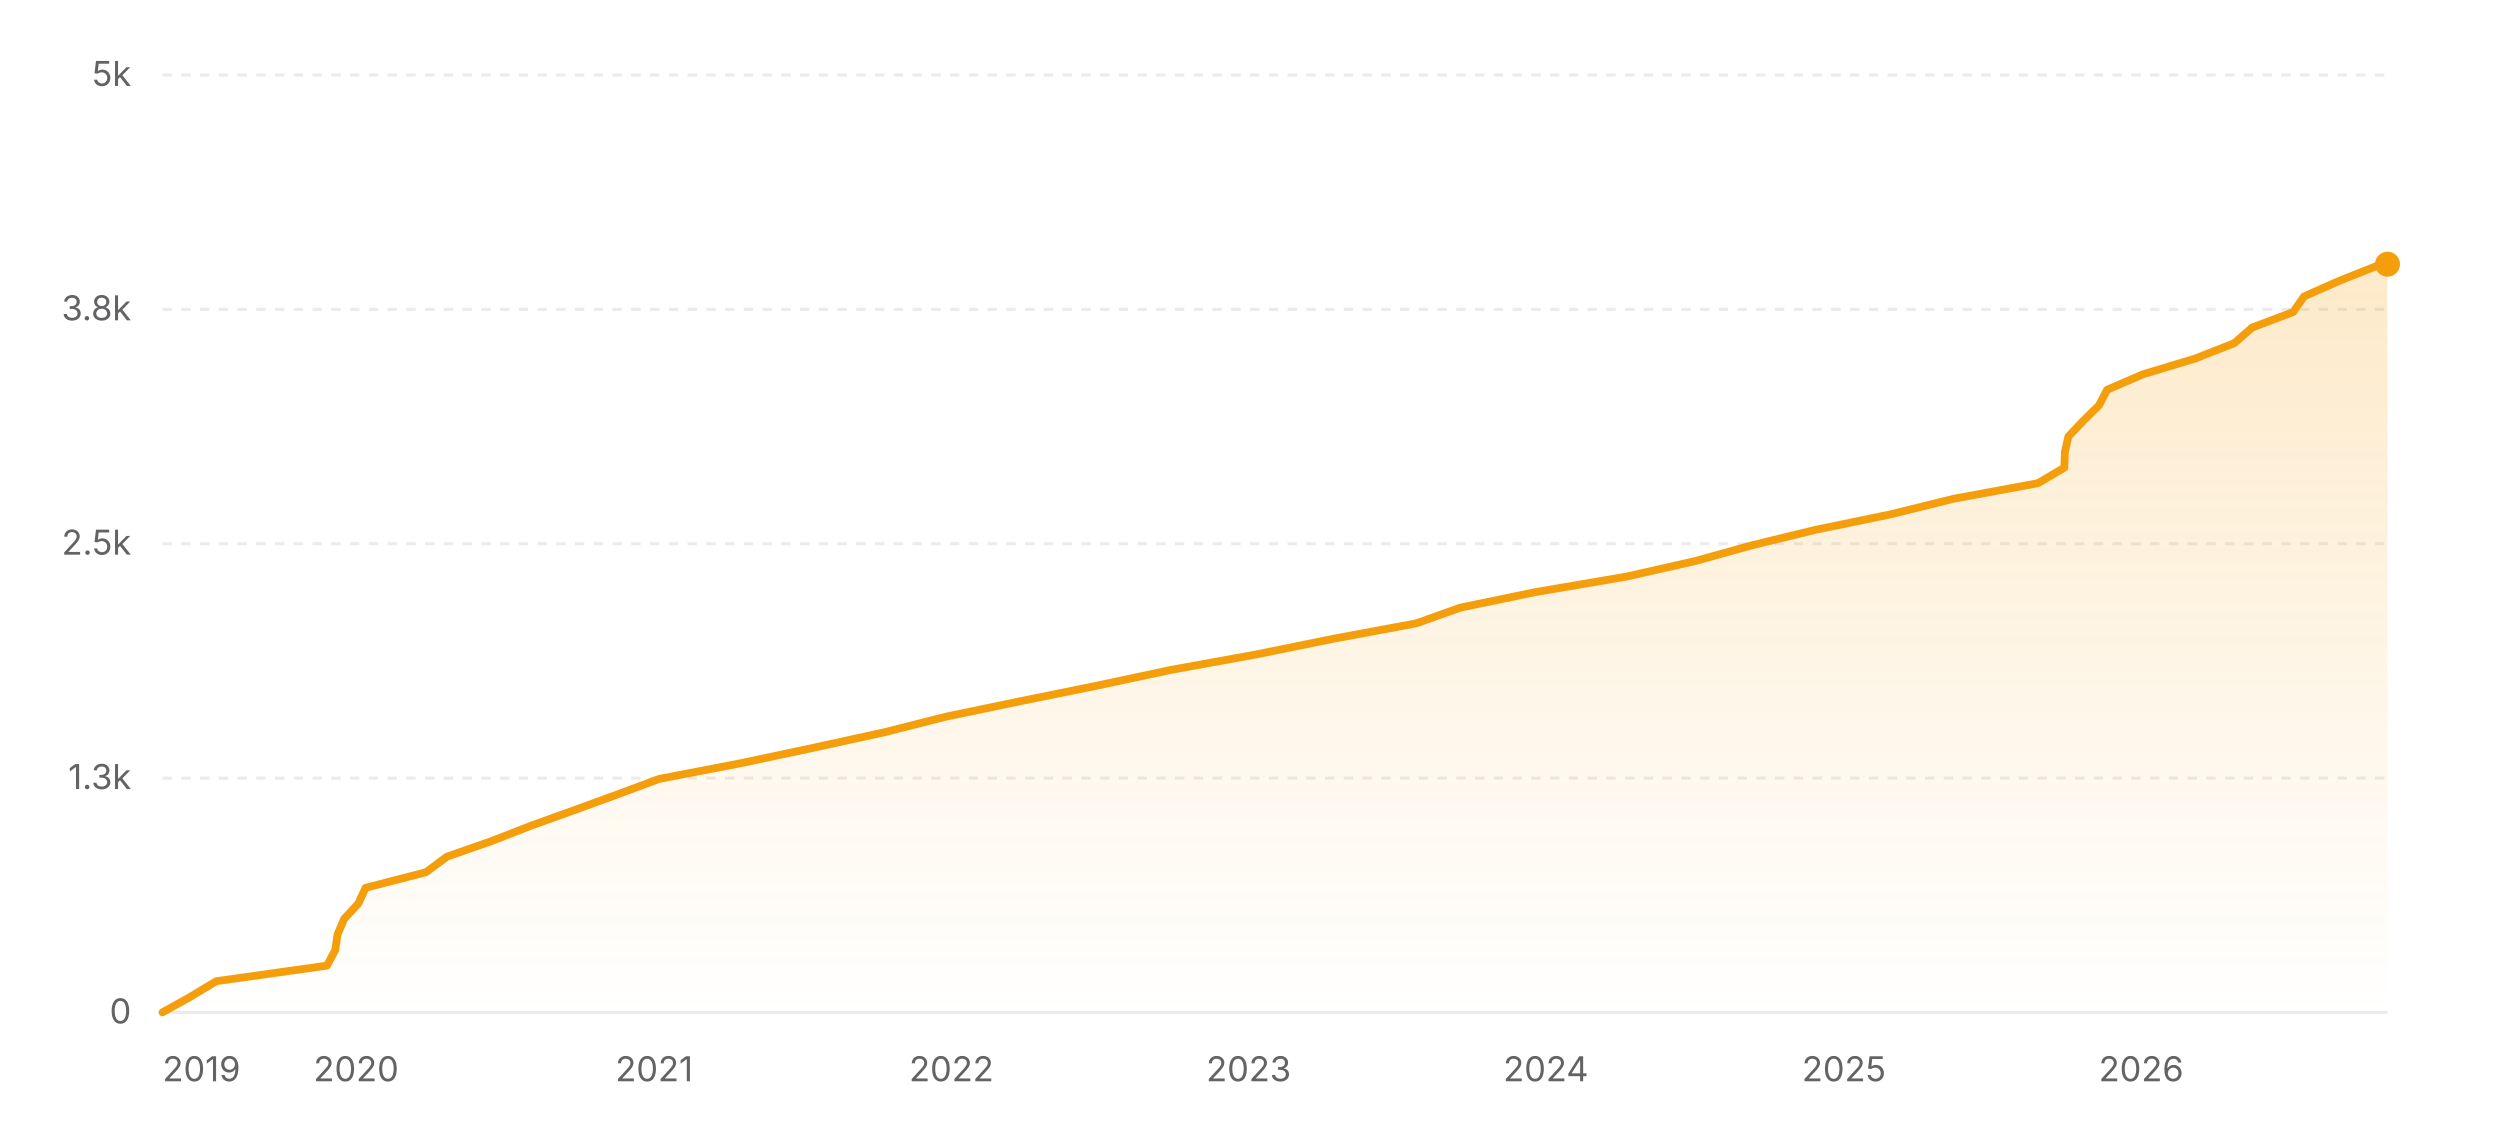
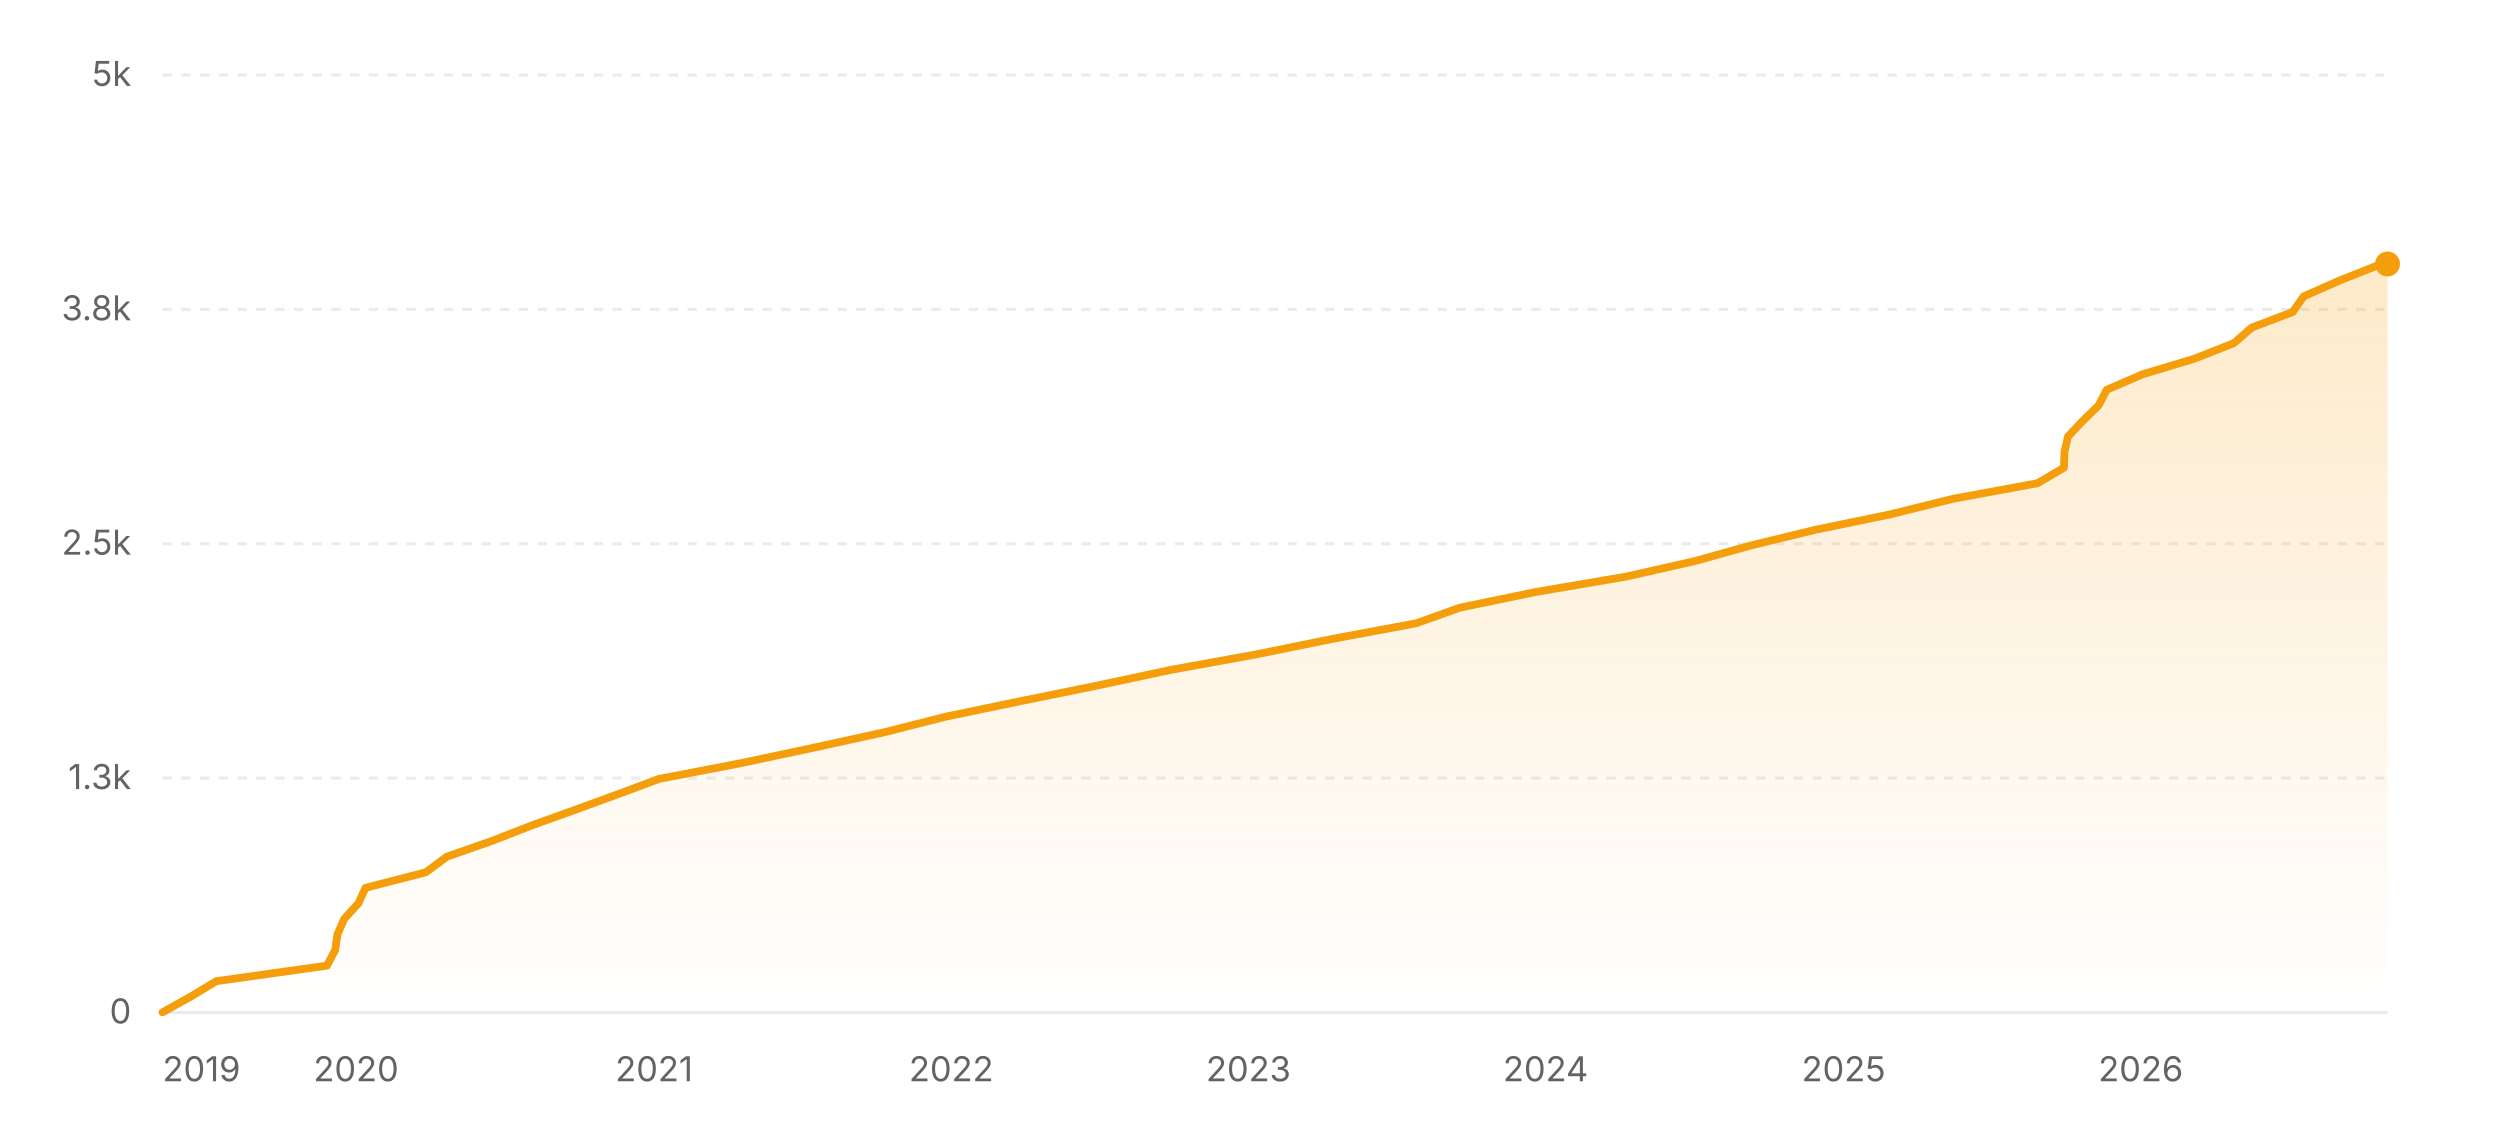
<svg xmlns="http://www.w3.org/2000/svg" width="800" height="360" viewBox="0 0 800 360" role="img" aria-label="Star history of nicejade/markdown-online-editor">
  <defs>
    <linearGradient id="area-light" x1="0" y1="0" x2="0" y2="1">
      <stop offset="0%" stop-color="#f59e0b" stop-opacity="0.22" />
      <stop offset="100%" stop-color="#f59e0b" stop-opacity="0" />
    </linearGradient>
  </defs>
  <line x1="52" y1="324" x2="764" y2="324" stroke="rgba(0,0,0,0.08)" stroke-width="1" />
  <text x="42" y="327.5" text-anchor="end" font-size="11" fill="#636366" font-family="ui-sans-serif, system-ui, -apple-system, BlinkMacSystemFont, 'Segoe UI', sans-serif">0</text>
  <line x1="52" y1="249" x2="764" y2="249" stroke="rgba(0,0,0,0.08)" stroke-width="1" stroke-dasharray="3 3" />
  <text x="42" y="252.5" text-anchor="end" font-size="11" fill="#636366" font-family="ui-sans-serif, system-ui, -apple-system, BlinkMacSystemFont, 'Segoe UI', sans-serif">1.3k</text>
  <line x1="52" y1="174" x2="764" y2="174" stroke="rgba(0,0,0,0.08)" stroke-width="1" stroke-dasharray="3 3" />
  <text x="42" y="177.5" text-anchor="end" font-size="11" fill="#636366" font-family="ui-sans-serif, system-ui, -apple-system, BlinkMacSystemFont, 'Segoe UI', sans-serif">2.5k</text>
  <line x1="52" y1="99" x2="764" y2="99" stroke="rgba(0,0,0,0.08)" stroke-width="1" stroke-dasharray="3 3" />
  <text x="42" y="102.5" text-anchor="end" font-size="11" fill="#636366" font-family="ui-sans-serif, system-ui, -apple-system, BlinkMacSystemFont, 'Segoe UI', sans-serif">3.8k</text>
  <line x1="52" y1="24" x2="764" y2="24" stroke="rgba(0,0,0,0.08)" stroke-width="1" stroke-dasharray="3 3" />
  <text x="42" y="27.5" text-anchor="end" font-size="11" fill="#636366" font-family="ui-sans-serif, system-ui, -apple-system, BlinkMacSystemFont, 'Segoe UI', sans-serif">5k</text>
-   <polygon fill="url(#area-light)" points="52,324 52,323.94 60.95,318.96 69.21,313.98 104.64,309 107.28,304.02 108,299.04 110.13,294.06 114.69,289.08 116.98,284.1 136.3,279.12 143.01,274.14 157.24,269.16 170.05,264.18 183.9,259.2 197.55,254.22 210.96,249.24 236.89,244.26 260.32,239.28 283.1,234.3 302.74,229.32 326.74,224.34 351.25,219.36 374.61,214.38 402.06,209.4 426.57,204.42 453.32,199.44 467.22,194.46 491.27,189.48 520.52,184.5 542.52,179.52 560.41,174.54 580.88,169.56 605.01,164.58 625.15,159.6 652.16,154.62 660.59,149.64 660.75,144.66 661.88,139.68 666.59,134.7 671.68,129.72 674.26,124.74 685.78,119.76 702.33,114.78 714.99,109.8 720.69,104.82 733.83,99.84 737.29,94.86 748.54,89.88 761.06,84.9 763.89,84.54 764,84.54 764,324" />
-   <polyline fill="none" stroke="#f59e0b" stroke-width="2.5" stroke-linecap="round" stroke-linejoin="round" points="52,323.94 60.95,318.96 69.21,313.98 104.64,309 107.28,304.02 108,299.04 110.13,294.06 114.69,289.08 116.98,284.1 136.3,279.12 143.01,274.14 157.24,269.16 170.05,264.18 183.9,259.2 197.55,254.22 210.96,249.24 236.89,244.26 260.32,239.28 283.1,234.3 302.74,229.32 326.74,224.34 351.25,219.36 374.61,214.38 402.06,209.4 426.57,204.42 453.32,199.44 467.22,194.46 491.27,189.48 520.52,184.5 542.52,179.52 560.41,174.54 580.88,169.56 605.01,164.58 625.15,159.6 652.16,154.62 660.59,149.64 660.75,144.66 661.88,139.68 666.59,134.7 671.68,129.72 674.26,124.74 685.78,119.76 702.33,114.78 714.99,109.8 720.69,104.82 733.83,99.84 737.29,94.86 748.54,89.88 761.06,84.9 763.89,84.54 764,84.54" />
-   <circle cx="764" cy="84.54" r="4" fill="#f59e0b" />
+   <polygon fill="url(#area-light)" points="52,324 52,323.94 60.95,318.96 69.21,313.98 104.63,309 107.26,304.02 107.98,299.04 110.12,294.06 114.68,289.08 116.97,284.1 136.28,279.12 142.99,274.14 157.22,269.16 170.03,264.18 183.87,259.2 197.52,254.22 210.93,249.24 236.85,244.26 260.27,239.28 283.05,234.3 302.69,229.32 326.69,224.34 351.19,219.36 374.54,214.38 401.99,209.4 426.5,204.42 453.23,199.44 467.14,194.46 491.18,189.48 520.43,184.5 542.42,179.52 560.31,174.54 580.77,169.56 604.9,164.58 625.03,159.6 652.04,154.62 660.47,149.64 660.63,144.66 661.76,139.68 666.46,134.7 671.56,129.72 674.13,124.74 685.65,119.76 702.2,114.78 714.86,109.8 720.56,104.82 733.69,99.84 737.15,94.86 748.4,89.88 760.92,84.9 764,84.48 764,84.48 764,324" />
+   <polyline fill="none" stroke="#f59e0b" stroke-width="2.5" stroke-linecap="round" stroke-linejoin="round" points="52,323.94 60.95,318.96 69.21,313.98 104.63,309 107.26,304.02 107.98,299.04 110.12,294.06 114.68,289.08 116.97,284.1 136.28,279.12 142.99,274.14 157.22,269.16 170.03,264.18 183.87,259.2 197.52,254.22 210.93,249.24 236.85,244.26 260.27,239.28 283.05,234.3 302.69,229.32 326.69,224.34 351.19,219.36 374.54,214.38 401.99,209.4 426.5,204.42 453.23,199.44 467.14,194.46 491.18,189.48 520.43,184.5 542.42,179.52 560.31,174.54 580.77,169.56 604.9,164.58 625.03,159.6 652.04,154.62 660.47,149.64 660.63,144.66 661.76,139.68 666.46,134.7 671.56,129.72 674.13,124.74 685.65,119.76 702.2,114.78 714.86,109.8 720.56,104.82 733.69,99.84 737.15,94.86 748.4,89.88 760.92,84.9 764,84.48 764,84.48" />
+   <circle cx="764" cy="84.48" r="4" fill="#f59e0b" />
  <text x="52" y="346" text-anchor="start" font-size="11" fill="#636366" font-family="ui-sans-serif, system-ui, -apple-system, BlinkMacSystemFont, 'Segoe UI', sans-serif">2019</text>
-   <text x="113.96" y="346" text-anchor="middle" font-size="11" fill="#636366" font-family="ui-sans-serif, system-ui, -apple-system, BlinkMacSystemFont, 'Segoe UI', sans-serif">2020</text>
-   <text x="209.33" y="346" text-anchor="middle" font-size="11" fill="#636366" font-family="ui-sans-serif, system-ui, -apple-system, BlinkMacSystemFont, 'Segoe UI', sans-serif">2021</text>
-   <text x="304.45" y="346" text-anchor="middle" font-size="11" fill="#636366" font-family="ui-sans-serif, system-ui, -apple-system, BlinkMacSystemFont, 'Segoe UI', sans-serif">2022</text>
-   <text x="399.56" y="346" text-anchor="middle" font-size="11" fill="#636366" font-family="ui-sans-serif, system-ui, -apple-system, BlinkMacSystemFont, 'Segoe UI', sans-serif">2023</text>
-   <text x="494.68" y="346" text-anchor="middle" font-size="11" fill="#636366" font-family="ui-sans-serif, system-ui, -apple-system, BlinkMacSystemFont, 'Segoe UI', sans-serif">2024</text>
-   <text x="590.05" y="346" text-anchor="middle" font-size="11" fill="#636366" font-family="ui-sans-serif, system-ui, -apple-system, BlinkMacSystemFont, 'Segoe UI', sans-serif">2025</text>
-   <text x="685.17" y="346" text-anchor="middle" font-size="11" fill="#636366" font-family="ui-sans-serif, system-ui, -apple-system, BlinkMacSystemFont, 'Segoe UI', sans-serif">2026</text>
+   <text x="113.94" y="346" text-anchor="middle" font-size="11" fill="#636366" font-family="ui-sans-serif, system-ui, -apple-system, BlinkMacSystemFont, 'Segoe UI', sans-serif">2020</text>
+   <text x="209.3" y="346" text-anchor="middle" font-size="11" fill="#636366" font-family="ui-sans-serif, system-ui, -apple-system, BlinkMacSystemFont, 'Segoe UI', sans-serif">2021</text>
+   <text x="304.4" y="346" text-anchor="middle" font-size="11" fill="#636366" font-family="ui-sans-serif, system-ui, -apple-system, BlinkMacSystemFont, 'Segoe UI', sans-serif">2022</text>
+   <text x="399.49" y="346" text-anchor="middle" font-size="11" fill="#636366" font-family="ui-sans-serif, system-ui, -apple-system, BlinkMacSystemFont, 'Segoe UI', sans-serif">2023</text>
+   <text x="494.59" y="346" text-anchor="middle" font-size="11" fill="#636366" font-family="ui-sans-serif, system-ui, -apple-system, BlinkMacSystemFont, 'Segoe UI', sans-serif">2024</text>
+   <text x="589.95" y="346" text-anchor="middle" font-size="11" fill="#636366" font-family="ui-sans-serif, system-ui, -apple-system, BlinkMacSystemFont, 'Segoe UI', sans-serif">2025</text>
+   <text x="685.04" y="346" text-anchor="middle" font-size="11" fill="#636366" font-family="ui-sans-serif, system-ui, -apple-system, BlinkMacSystemFont, 'Segoe UI', sans-serif">2026</text>
</svg>
